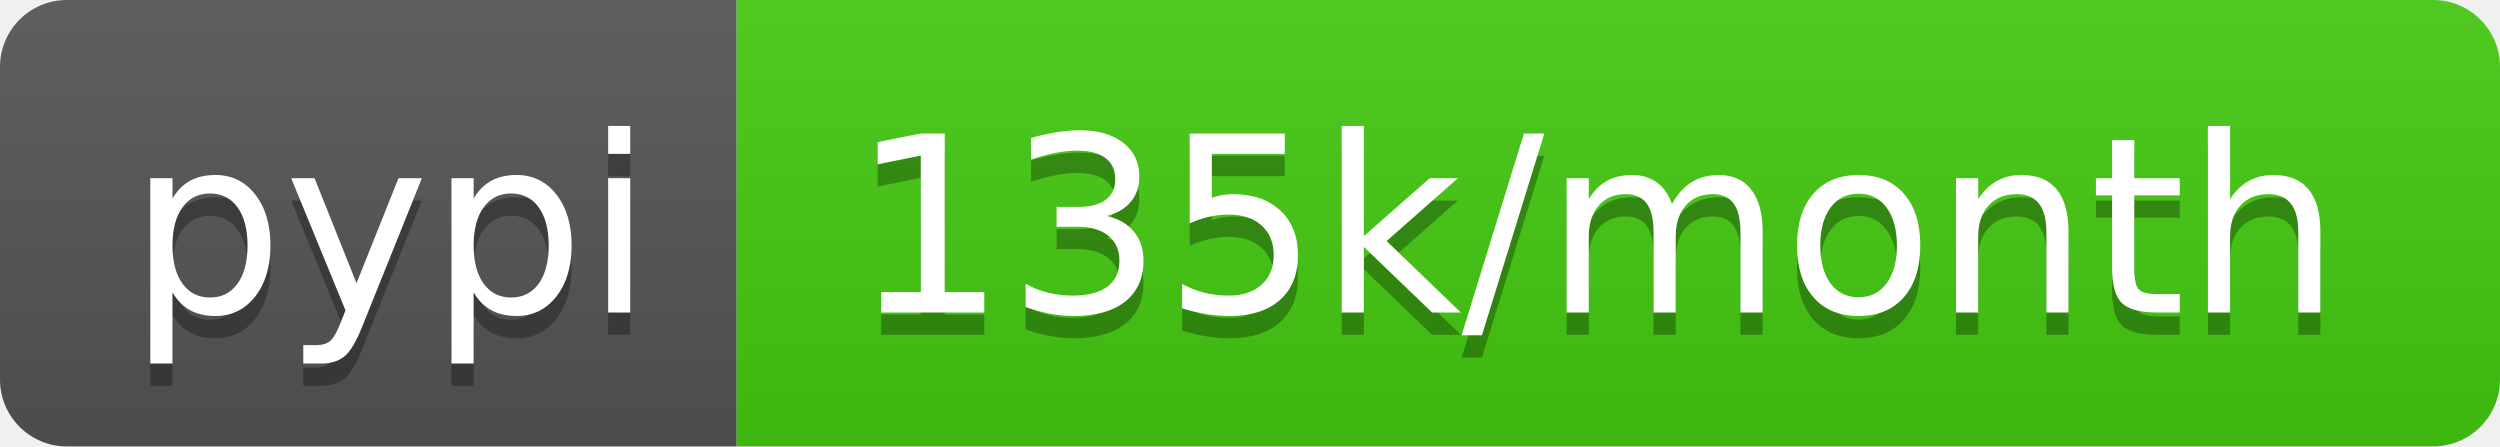
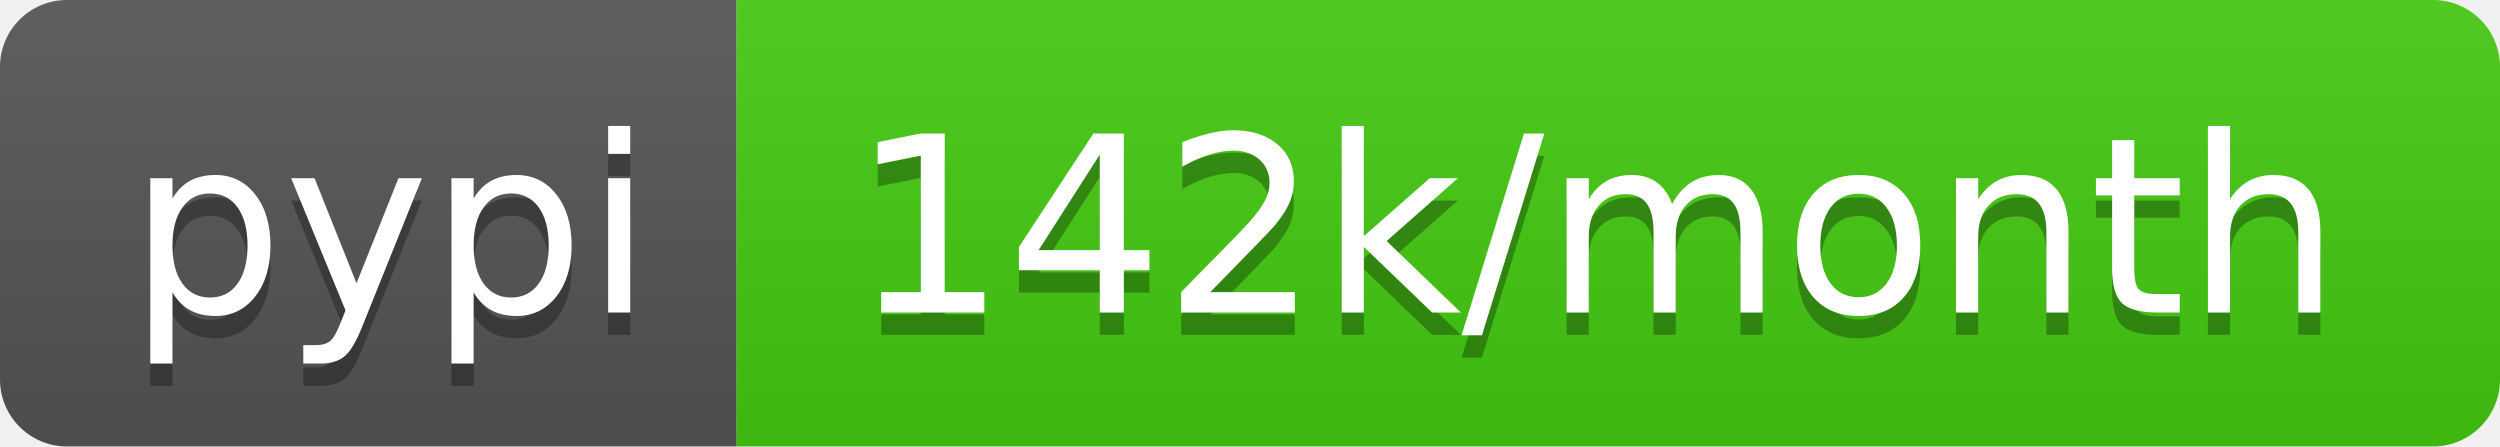
- <svg xmlns="http://www.w3.org/2000/svg" width="112" height="20" role="img" aria-label="pypi: 135k/month">
+ <svg xmlns="http://www.w3.org/2000/svg" width="112" height="20" role="img" aria-label="pypi: 142k/month">
  <linearGradient id="s" x2="0" y2="100%">
    <stop offset="0" stop-color="#bbb" stop-opacity=".1" />
    <stop offset="1" stop-opacity=".1" />
  </linearGradient>
  <clipPath id="r">
    <rect width="112" height="20" rx="3" fill="#fff" />
  </clipPath>
  <g clip-path="url(#r)">
    <rect width="33" height="20" fill="#555" />
    <rect x="33" width="79" height="20" fill="#4c1" />
    <rect width="112" height="20" fill="url(#s)" />
  </g>
  <g fill="#fff" text-anchor="middle" font-family="Verdana,Geneva,DejaVu Sans,sans-serif" text-rendering="geometricPrecision" font-size="110">
    <text aria-hidden="true" x="175" y="150" fill="#010101" fill-opacity=".3" transform="scale(.1)" textLength="230">pypi</text>
    <text x="175" y="140" transform="scale(.1)" fill="#fff" textLength="230">pypi</text>
-     <text aria-hidden="true" x="715" y="150" fill="#010101" fill-opacity=".3" transform="scale(.1)" textLength="690">135k/month</text>
-     <text x="715" y="140" transform="scale(.1)" fill="#fff" textLength="690">135k/month</text>
+     <text aria-hidden="true" x="715" y="150" fill="#010101" fill-opacity=".3" transform="scale(.1)" textLength="690">142k/month</text>
+     <text x="715" y="140" transform="scale(.1)" fill="#fff" textLength="690">142k/month</text>
  </g>
</svg>
